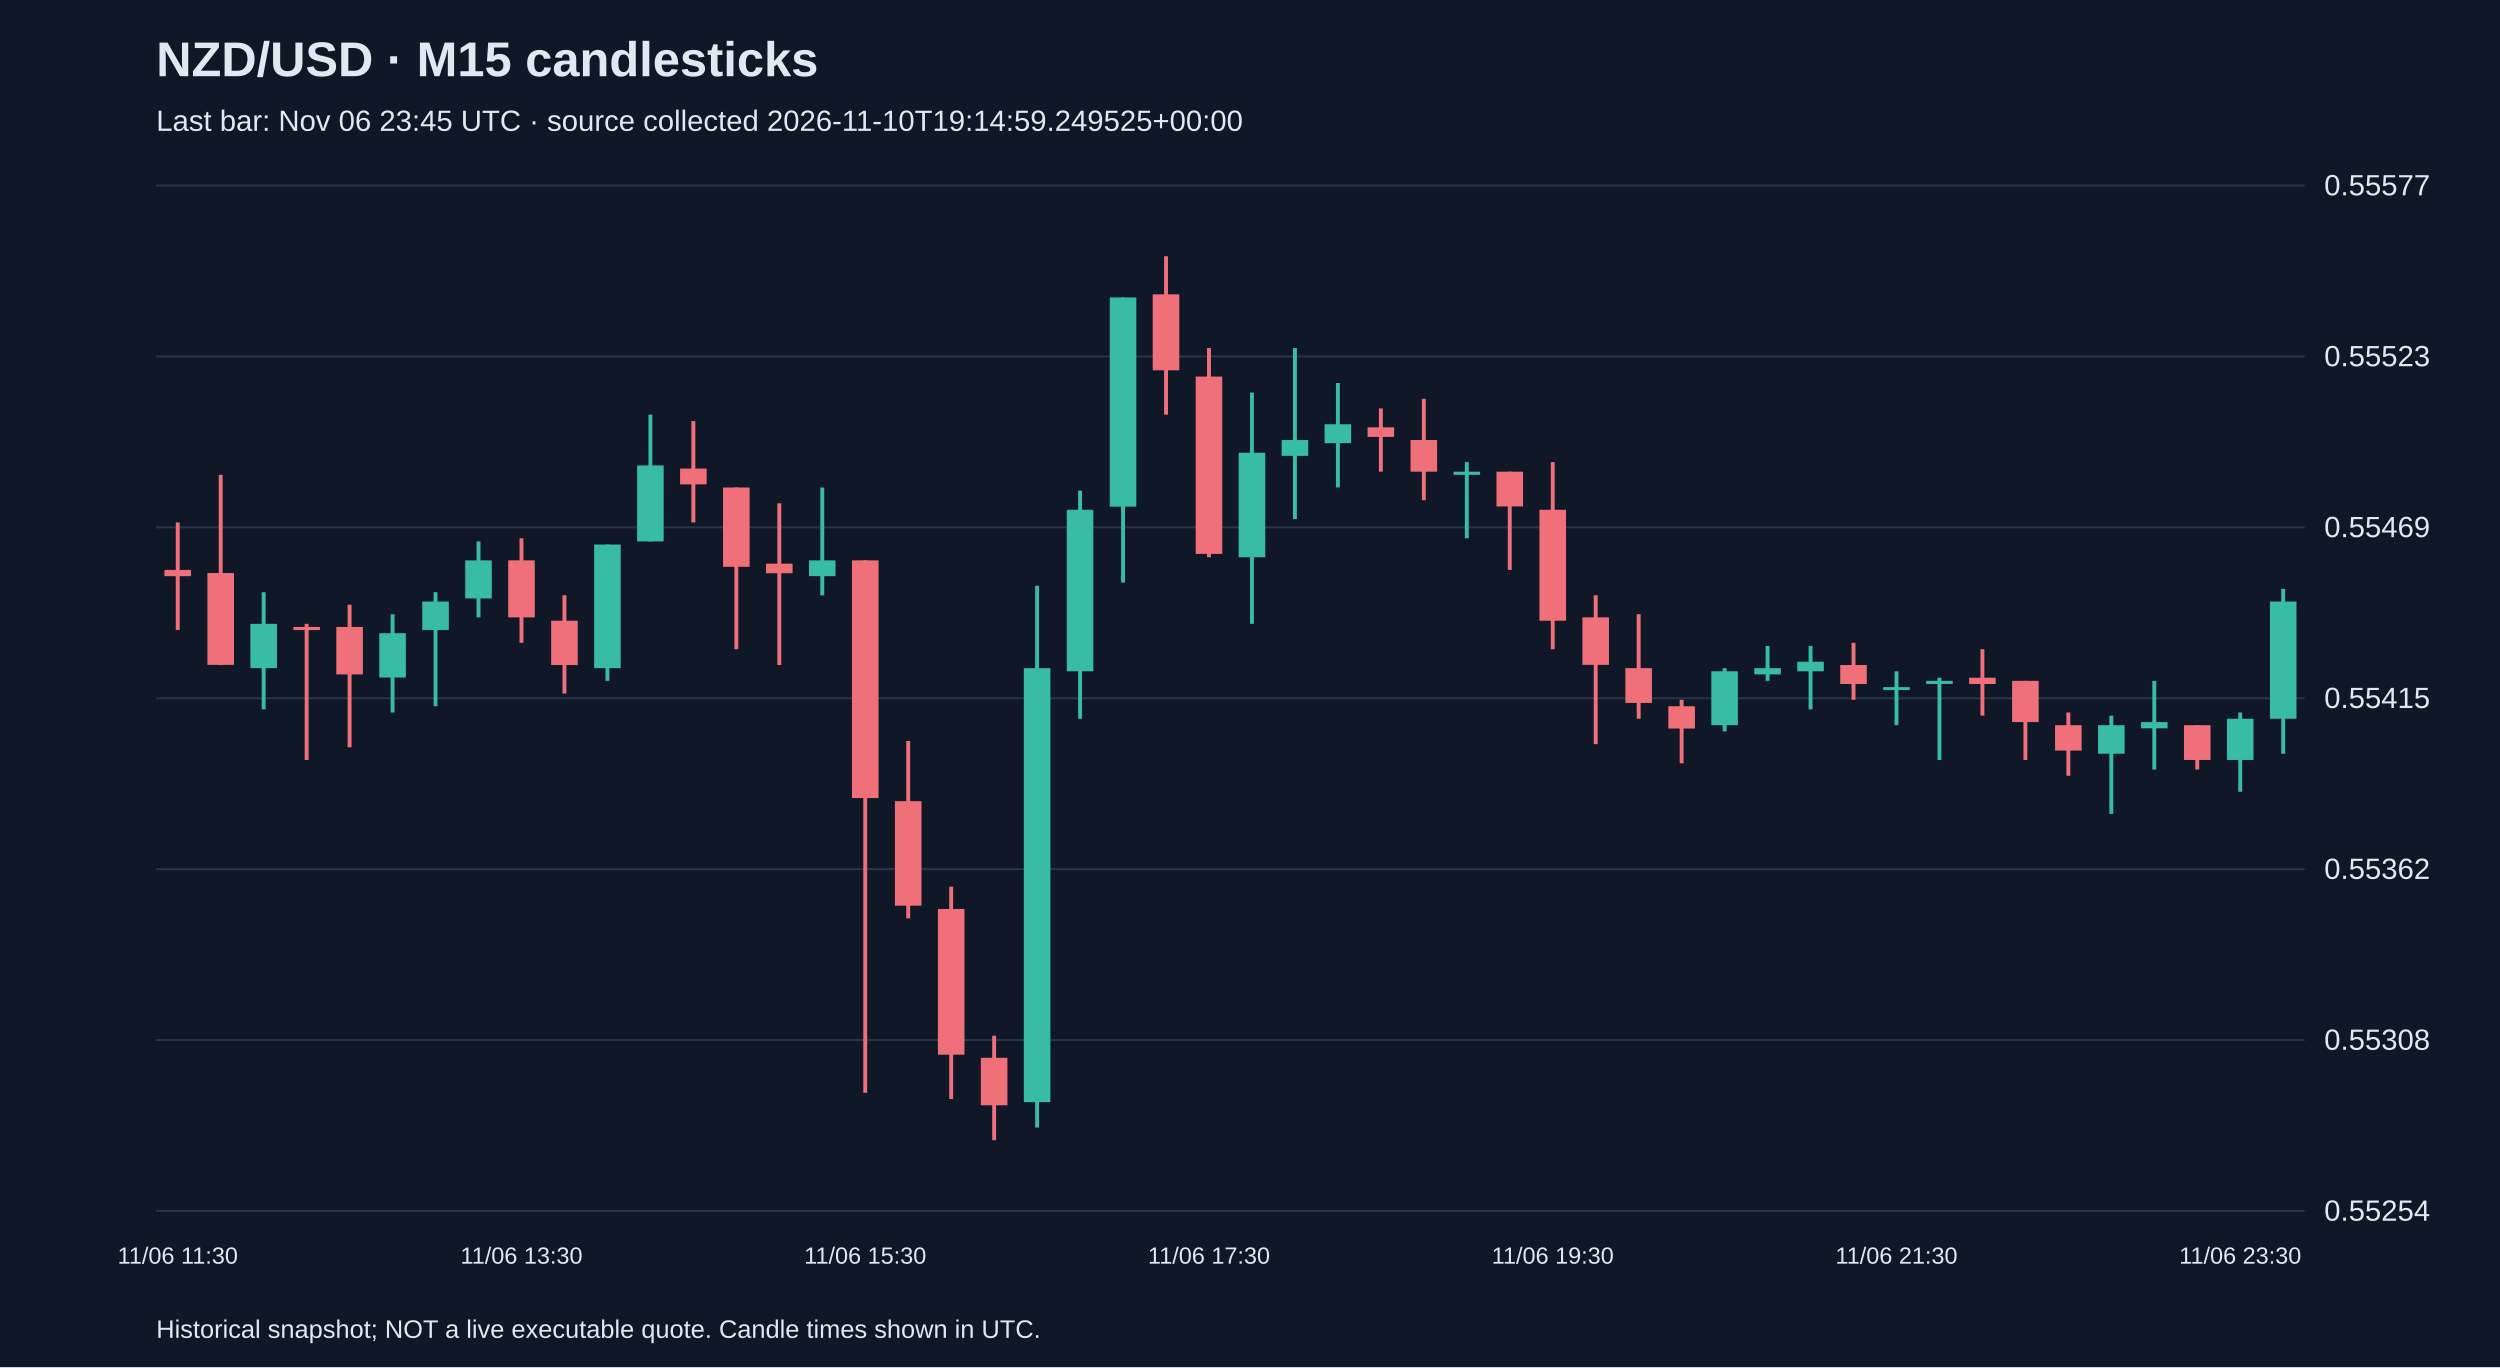
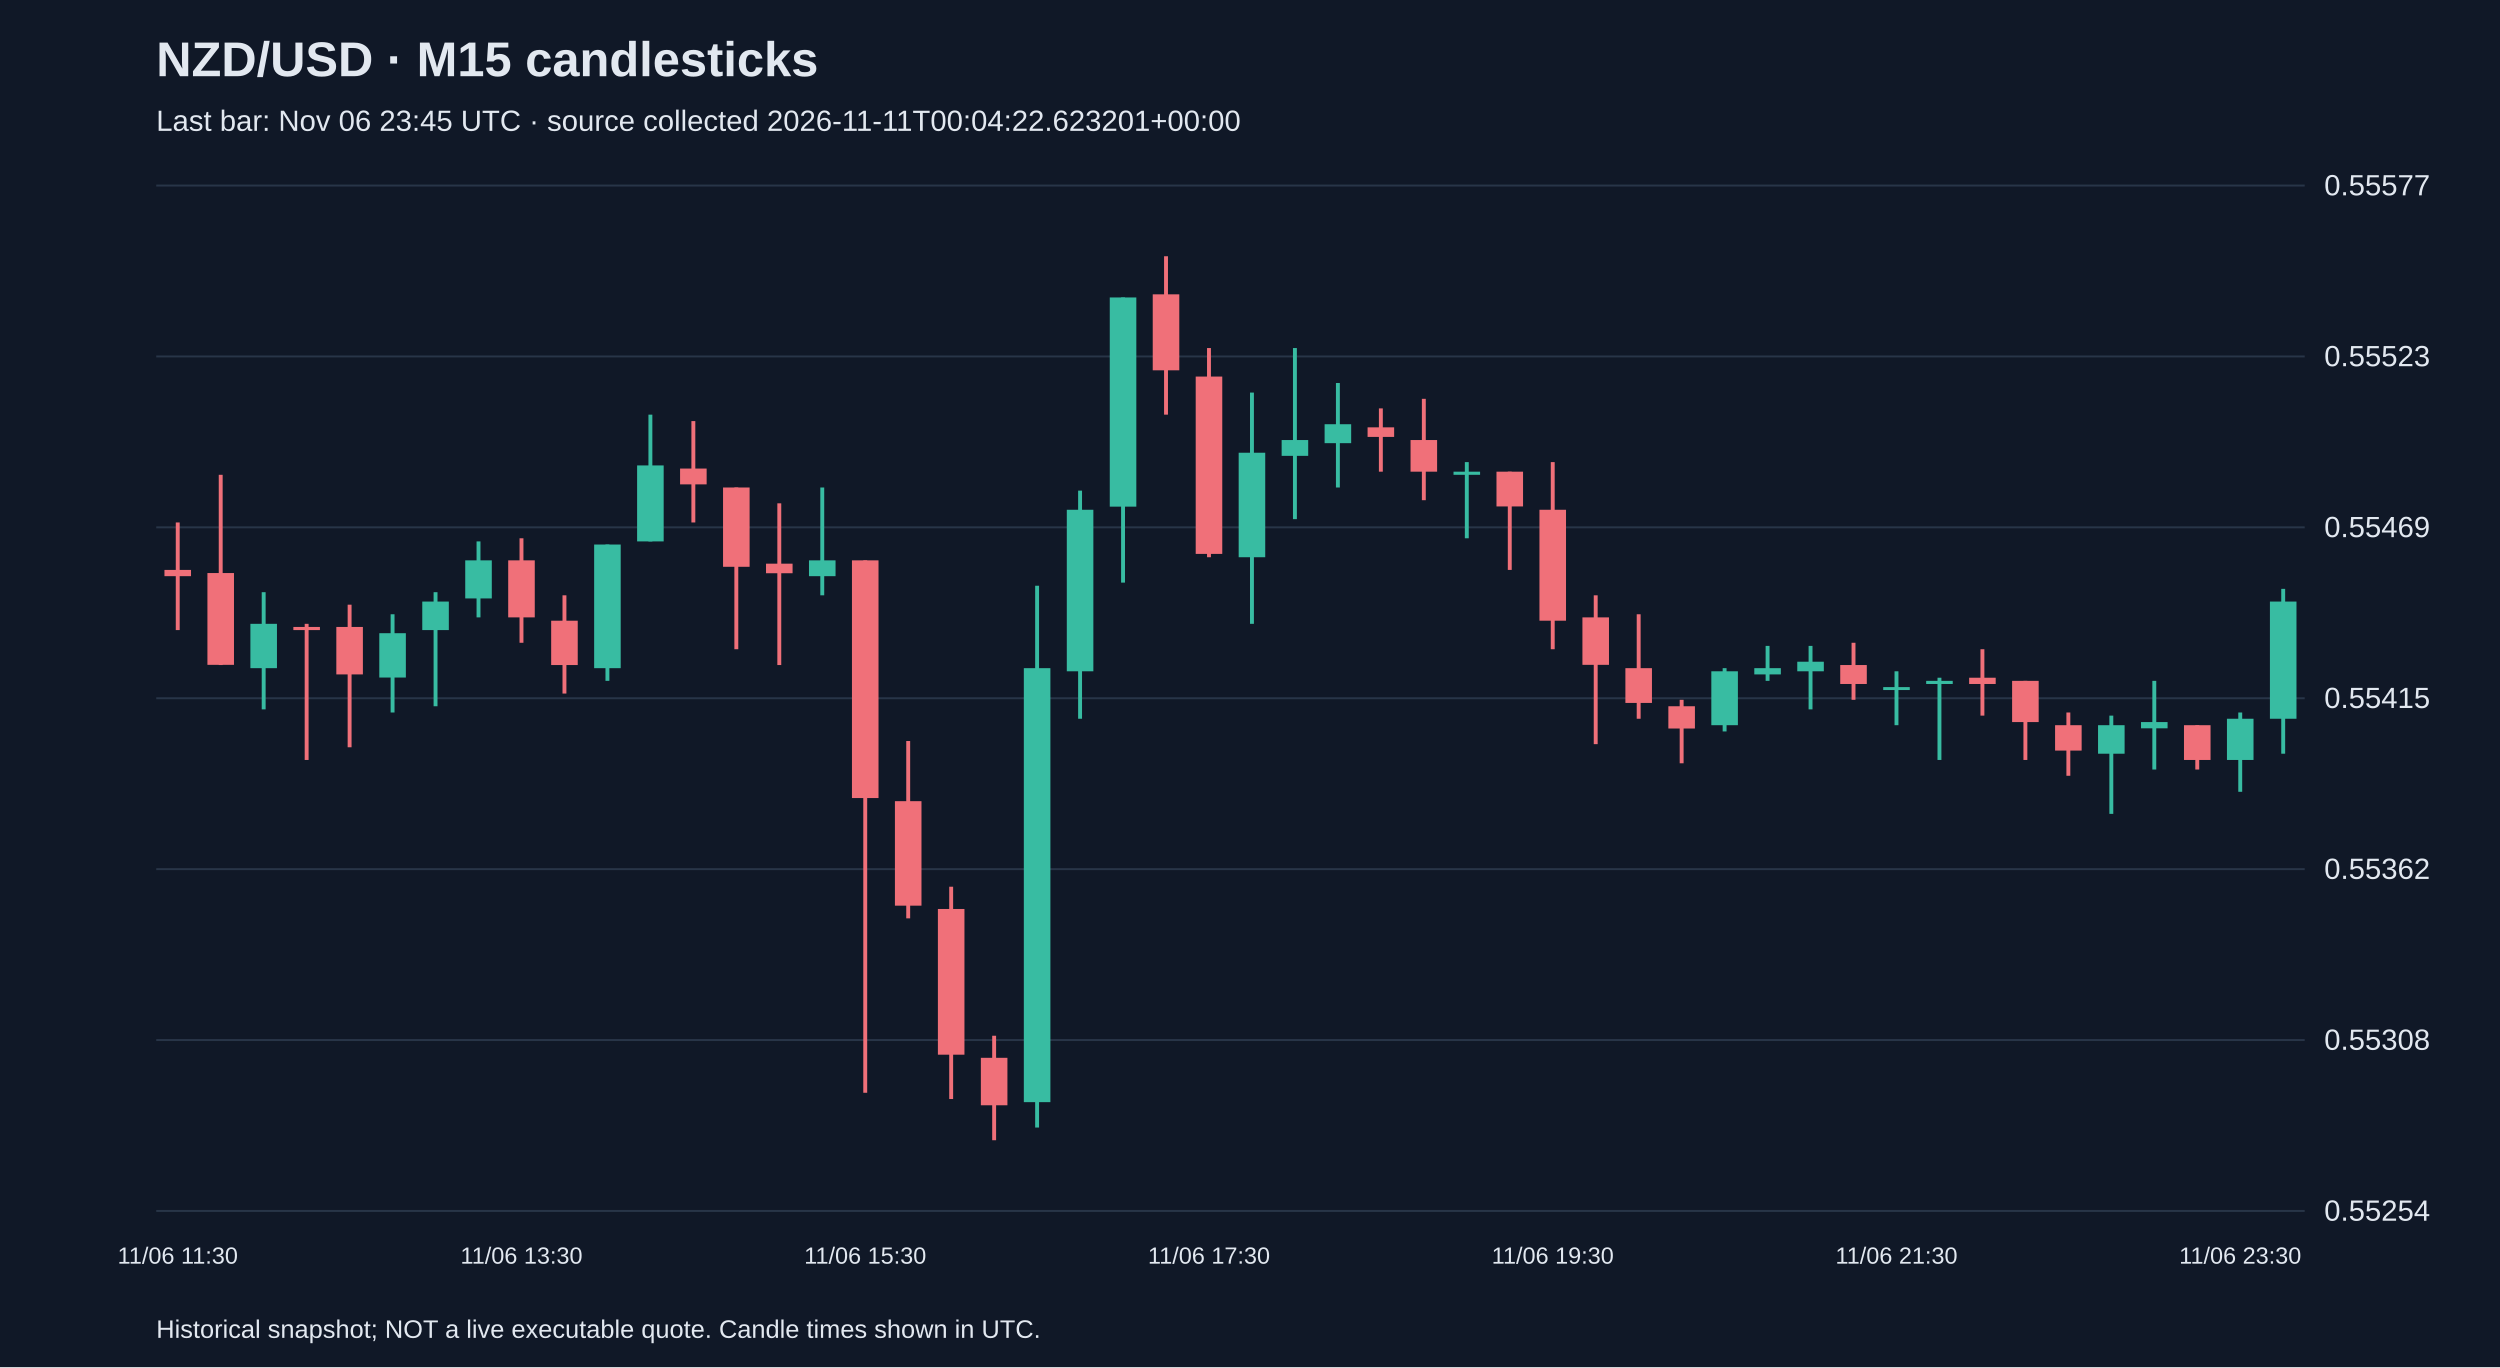
<svg xmlns="http://www.w3.org/2000/svg" viewBox="0 0 1280 700">
  <rect width="100%" height="100%" fill="#101827" />
  <style>text{font-family:Arial,sans-serif;fill:#e2e8f0}</style>
  <text x="80" y="39" font-size="25" font-weight="bold">NZD/USD · M15 candlesticks</text>
-   <text x="80" y="67" font-size="15" fill="#a6b1c5">Last bar: Nov 06 23:45 UTC · source collected 2026-11-10T19:14:59.249525+00:00</text>
+   <text x="80" y="67" font-size="15" fill="#a6b1c5">Last bar: Nov 06 23:45 UTC · source collected 2026-11-11T00:04:22.623201+00:00</text>
  <line x1="80" y1="620.0" x2="1180" y2="620.0" stroke="#283548" />
  <text x="1190" y="625.0" font-size="15">0.55254</text>
  <line x1="80" y1="532.5" x2="1180" y2="532.5" stroke="#283548" />
  <text x="1190" y="537.5" font-size="15">0.55308</text>
  <line x1="80" y1="445.0" x2="1180" y2="445.0" stroke="#283548" />
  <text x="1190" y="450.0" font-size="15">0.55362</text>
  <line x1="80" y1="357.5" x2="1180" y2="357.5" stroke="#283548" />
  <text x="1190" y="362.5" font-size="15">0.55415</text>
  <line x1="80" y1="270.0" x2="1180" y2="270.0" stroke="#283548" />
  <text x="1190" y="275.0" font-size="15">0.55469</text>
  <line x1="80" y1="182.5" x2="1180" y2="182.5" stroke="#283548" />
  <text x="1190" y="187.5" font-size="15">0.55523</text>
  <line x1="80" y1="95.0" x2="1180" y2="95.0" stroke="#283548" />
  <text x="1190" y="100.0" font-size="15">0.55577</text>
  <line x1="91.0" y1="267.5" x2="91.0" y2="322.6" stroke="#f07079" stroke-width="2" />
  <rect x="84.2" y="291.8" width="13.6" height="3.2" fill="#f07079" />
  <text x="91.0" y="647" text-anchor="middle" font-size="12">11/06 11:30</text>
  <line x1="113.0" y1="243.1" x2="113.0" y2="340.5" stroke="#f07079" stroke-width="2" />
  <rect x="106.2" y="293.4" width="13.6" height="47.0" fill="#f07079" />
  <line x1="135.0" y1="303.2" x2="135.0" y2="363.2" stroke="#38bca2" stroke-width="2" />
  <rect x="128.2" y="319.4" width="13.6" height="22.7" fill="#38bca2" />
  <line x1="157.0" y1="319.4" x2="157.0" y2="389.1" stroke="#f07079" stroke-width="2" />
  <rect x="150.2" y="321.0" width="13.6" height="1.6" fill="#f07079" />
  <line x1="179.0" y1="309.6" x2="179.0" y2="382.6" stroke="#f07079" stroke-width="2" />
  <rect x="172.2" y="321.0" width="13.6" height="24.3" fill="#f07079" />
  <line x1="201.0" y1="314.5" x2="201.0" y2="364.8" stroke="#38bca2" stroke-width="2" />
  <rect x="194.2" y="324.2" width="13.6" height="22.7" fill="#38bca2" />
  <line x1="223.0" y1="303.2" x2="223.0" y2="361.6" stroke="#38bca2" stroke-width="2" />
  <rect x="216.2" y="308.0" width="13.6" height="14.6" fill="#38bca2" />
  <line x1="245.0" y1="277.2" x2="245.0" y2="316.1" stroke="#38bca2" stroke-width="2" />
  <rect x="238.2" y="286.9" width="13.6" height="19.5" fill="#38bca2" />
  <line x1="267.0" y1="275.6" x2="267.0" y2="329.1" stroke="#f07079" stroke-width="2" />
  <rect x="260.2" y="286.9" width="13.6" height="29.2" fill="#f07079" />
  <text x="267.0" y="647" text-anchor="middle" font-size="12">11/06 13:30</text>
  <line x1="289.0" y1="304.8" x2="289.0" y2="355.1" stroke="#f07079" stroke-width="2" />
  <rect x="282.2" y="317.8" width="13.6" height="22.7" fill="#f07079" />
  <line x1="311.0" y1="278.8" x2="311.0" y2="348.6" stroke="#38bca2" stroke-width="2" />
  <rect x="304.2" y="278.8" width="13.6" height="63.3" fill="#38bca2" />
  <line x1="333.0" y1="212.3" x2="333.0" y2="277.2" stroke="#38bca2" stroke-width="2" />
  <rect x="326.2" y="238.3" width="13.6" height="38.9" fill="#38bca2" />
  <line x1="355.0" y1="215.6" x2="355.0" y2="267.5" stroke="#f07079" stroke-width="2" />
  <rect x="348.2" y="239.9" width="13.6" height="8.1" fill="#f07079" />
  <line x1="377.0" y1="249.6" x2="377.0" y2="332.4" stroke="#f07079" stroke-width="2" />
  <rect x="370.2" y="249.6" width="13.6" height="40.6" fill="#f07079" />
  <line x1="399.0" y1="257.7" x2="399.0" y2="340.5" stroke="#f07079" stroke-width="2" />
  <rect x="392.2" y="288.6" width="13.6" height="4.9" fill="#f07079" />
  <line x1="421.0" y1="249.6" x2="421.0" y2="304.8" stroke="#38bca2" stroke-width="2" />
  <rect x="414.2" y="286.9" width="13.6" height="8.1" fill="#38bca2" />
  <line x1="443.0" y1="286.9" x2="443.0" y2="559.5" stroke="#f07079" stroke-width="2" />
  <rect x="436.2" y="286.9" width="13.6" height="121.7" fill="#f07079" />
  <text x="443.0" y="647" text-anchor="middle" font-size="12">11/06 15:30</text>
  <line x1="465.0" y1="379.4" x2="465.0" y2="470.2" stroke="#f07079" stroke-width="2" />
  <rect x="458.2" y="410.2" width="13.6" height="53.5" fill="#f07079" />
  <line x1="487.0" y1="454.0" x2="487.0" y2="562.7" stroke="#f07079" stroke-width="2" />
  <rect x="480.2" y="465.4" width="13.6" height="74.6" fill="#f07079" />
  <line x1="509.0" y1="530.3" x2="509.0" y2="583.8" stroke="#f07079" stroke-width="2" />
  <rect x="502.2" y="541.6" width="13.6" height="24.3" fill="#f07079" />
  <line x1="531.0" y1="299.9" x2="531.0" y2="577.3" stroke="#38bca2" stroke-width="2" />
  <rect x="524.2" y="342.1" width="13.6" height="222.2" fill="#38bca2" />
  <line x1="553.0" y1="251.2" x2="553.0" y2="368.0" stroke="#38bca2" stroke-width="2" />
  <rect x="546.2" y="261.0" width="13.6" height="82.7" fill="#38bca2" />
  <line x1="575.0" y1="152.3" x2="575.0" y2="298.3" stroke="#38bca2" stroke-width="2" />
  <rect x="568.2" y="152.3" width="13.6" height="107.1" fill="#38bca2" />
  <line x1="597.0" y1="131.2" x2="597.0" y2="212.3" stroke="#f07079" stroke-width="2" />
  <rect x="590.2" y="150.7" width="13.6" height="38.9" fill="#f07079" />
  <line x1="619.0" y1="178.2" x2="619.0" y2="285.3" stroke="#f07079" stroke-width="2" />
  <rect x="612.2" y="192.8" width="13.6" height="90.8" fill="#f07079" />
  <text x="619.0" y="647" text-anchor="middle" font-size="12">11/06 17:30</text>
  <line x1="641.0" y1="201.0" x2="641.0" y2="319.4" stroke="#38bca2" stroke-width="2" />
  <rect x="634.2" y="231.8" width="13.6" height="53.5" fill="#38bca2" />
  <line x1="663.0" y1="178.2" x2="663.0" y2="265.8" stroke="#38bca2" stroke-width="2" />
  <rect x="656.2" y="225.3" width="13.6" height="8.1" fill="#38bca2" />
  <line x1="685.0" y1="196.1" x2="685.0" y2="249.6" stroke="#38bca2" stroke-width="2" />
  <rect x="678.2" y="217.2" width="13.6" height="9.7" fill="#38bca2" />
  <line x1="707.0" y1="209.1" x2="707.0" y2="241.5" stroke="#f07079" stroke-width="2" />
  <rect x="700.2" y="218.8" width="13.6" height="4.9" fill="#f07079" />
  <line x1="729.0" y1="204.2" x2="729.0" y2="256.1" stroke="#f07079" stroke-width="2" />
  <rect x="722.2" y="225.3" width="13.6" height="16.2" fill="#f07079" />
  <line x1="751.0" y1="236.6" x2="751.0" y2="275.6" stroke="#38bca2" stroke-width="2" />
  <rect x="744.2" y="241.5" width="13.6" height="1.6" fill="#38bca2" />
  <line x1="773.0" y1="241.5" x2="773.0" y2="291.8" stroke="#f07079" stroke-width="2" />
  <rect x="766.2" y="241.5" width="13.6" height="17.8" fill="#f07079" />
  <line x1="795.0" y1="236.6" x2="795.0" y2="332.4" stroke="#f07079" stroke-width="2" />
  <rect x="788.2" y="261.0" width="13.6" height="56.8" fill="#f07079" />
  <text x="795.0" y="647" text-anchor="middle" font-size="12">11/06 19:30</text>
  <line x1="817.0" y1="304.8" x2="817.0" y2="381.0" stroke="#f07079" stroke-width="2" />
  <rect x="810.2" y="316.1" width="13.6" height="24.3" fill="#f07079" />
  <line x1="839.0" y1="314.5" x2="839.0" y2="368.0" stroke="#f07079" stroke-width="2" />
  <rect x="832.2" y="342.1" width="13.6" height="17.8" fill="#f07079" />
  <line x1="861.0" y1="358.3" x2="861.0" y2="390.8" stroke="#f07079" stroke-width="2" />
  <rect x="854.2" y="361.6" width="13.6" height="11.4" fill="#f07079" />
  <line x1="883.0" y1="342.1" x2="883.0" y2="374.5" stroke="#38bca2" stroke-width="2" />
  <rect x="876.2" y="343.7" width="13.6" height="27.6" fill="#38bca2" />
  <line x1="905.0" y1="330.7" x2="905.0" y2="348.6" stroke="#38bca2" stroke-width="2" />
  <rect x="898.2" y="342.1" width="13.6" height="3.2" fill="#38bca2" />
  <line x1="927.0" y1="330.7" x2="927.0" y2="363.2" stroke="#38bca2" stroke-width="2" />
  <rect x="920.2" y="338.8" width="13.6" height="4.9" fill="#38bca2" />
  <line x1="949.0" y1="329.1" x2="949.0" y2="358.3" stroke="#f07079" stroke-width="2" />
  <rect x="942.2" y="340.5" width="13.6" height="9.7" fill="#f07079" />
  <line x1="971.0" y1="343.7" x2="971.0" y2="371.3" stroke="#38bca2" stroke-width="2" />
  <rect x="964.2" y="351.8" width="13.6" height="1.5" fill="#38bca2" />
  <text x="971.0" y="647" text-anchor="middle" font-size="12">11/06 21:30</text>
  <line x1="993.0" y1="347.0" x2="993.0" y2="389.1" stroke="#38bca2" stroke-width="2" />
  <rect x="986.2" y="348.6" width="13.6" height="1.6" fill="#38bca2" />
  <line x1="1015.0" y1="332.4" x2="1015.0" y2="366.4" stroke="#f07079" stroke-width="2" />
  <rect x="1008.2" y="347.0" width="13.6" height="3.2" fill="#f07079" />
  <line x1="1037.0" y1="348.6" x2="1037.0" y2="389.1" stroke="#f07079" stroke-width="2" />
  <rect x="1030.2" y="348.6" width="13.6" height="21.1" fill="#f07079" />
  <line x1="1059.0" y1="364.8" x2="1059.0" y2="397.2" stroke="#f07079" stroke-width="2" />
  <rect x="1052.2" y="371.3" width="13.6" height="13.0" fill="#f07079" />
  <line x1="1081.0" y1="366.4" x2="1081.0" y2="416.7" stroke="#38bca2" stroke-width="2" />
  <rect x="1074.2" y="371.3" width="13.6" height="14.6" fill="#38bca2" />
  <line x1="1103.0" y1="348.6" x2="1103.0" y2="394.0" stroke="#38bca2" stroke-width="2" />
  <rect x="1096.2" y="369.7" width="13.6" height="3.2" fill="#38bca2" />
  <line x1="1125.0" y1="371.3" x2="1125.0" y2="394.0" stroke="#f07079" stroke-width="2" />
  <rect x="1118.2" y="371.3" width="13.6" height="17.8" fill="#f07079" />
  <line x1="1147.0" y1="364.8" x2="1147.0" y2="405.4" stroke="#38bca2" stroke-width="2" />
  <rect x="1140.2" y="368.0" width="13.6" height="21.1" fill="#38bca2" />
  <text x="1147.0" y="647" text-anchor="middle" font-size="12">11/06 23:30</text>
  <line x1="1169.0" y1="301.5" x2="1169.0" y2="385.9" stroke="#38bca2" stroke-width="2" />
  <rect x="1162.2" y="308.0" width="13.6" height="60.0" fill="#38bca2" />
  <text x="80" y="685" font-size="13">Historical snapshot; NOT a live executable quote. Candle times shown in UTC.</text>
</svg>
